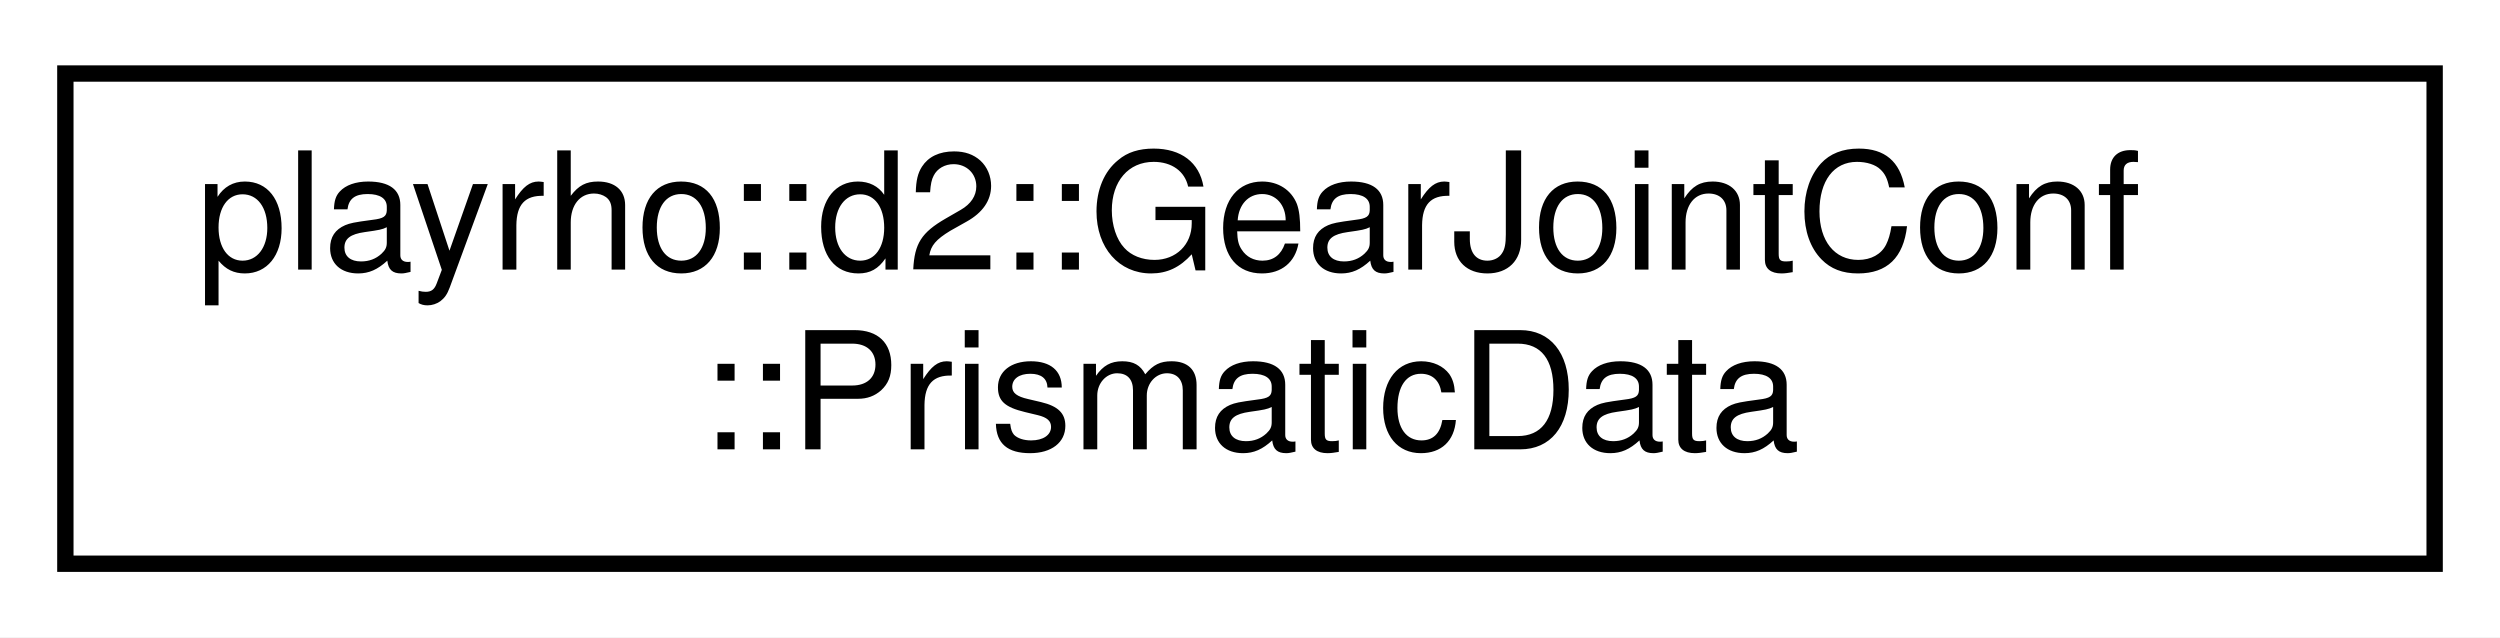
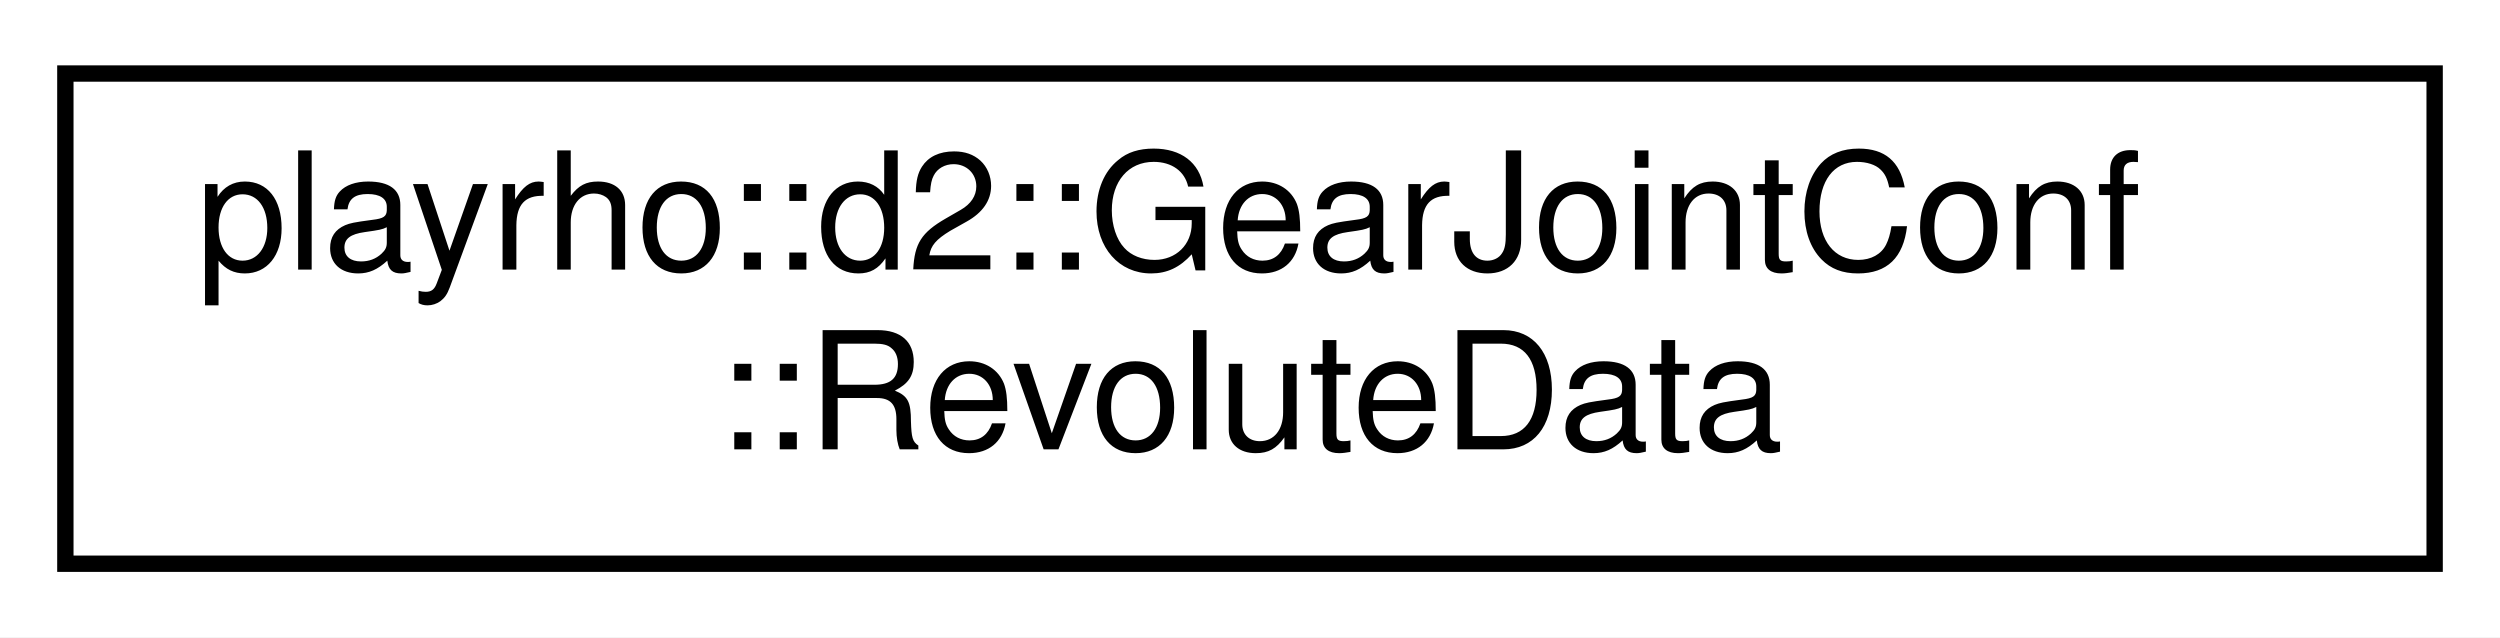
<svg xmlns="http://www.w3.org/2000/svg" xmlns:xlink="http://www.w3.org/1999/xlink" width="153pt" height="39pt" viewBox="0.00 0.00 153.00 39.00">
  <g id="graph0" class="graph" transform="scale(1 1) rotate(0) translate(4 35)">
    <polygon fill="white" stroke="transparent" points="-4,4 -4,-35 149,-35 149,4 -4,4" />
    <g id="node1" class="node">
      <g id="a_node1">
-         <a xlink:href="structplayrho_1_1d2_1_1GearJointConf_1_1PrismaticData.html" target="_top" xlink:title="Prismatic specific data.">
+         <a xlink:href="structplayrho_1_1d2_1_1GearJointConf_1_1RevoluteData.html" target="_top" xlink:title="Revolute specific data.">
          <polygon fill="white" stroke="black" points="0,-0.5 0,-30.5 145,-30.5 145,-0.5 0,-0.5" />
          <text text-anchor="start" x="8" y="-18.5" font-family="Helvetica,sans-Serif" font-size="10.00">playrho::d2::GearJointConf</text>
-           <text text-anchor="middle" x="72.5" y="-7.5" font-family="Helvetica,sans-Serif" font-size="10.00">::PrismaticData</text>
+           <text text-anchor="middle" x="72.5" y="-7.5" font-family="Helvetica,sans-Serif" font-size="10.00">::RevoluteData</text>
        </a>
      </g>
    </g>
  </g>
</svg>
